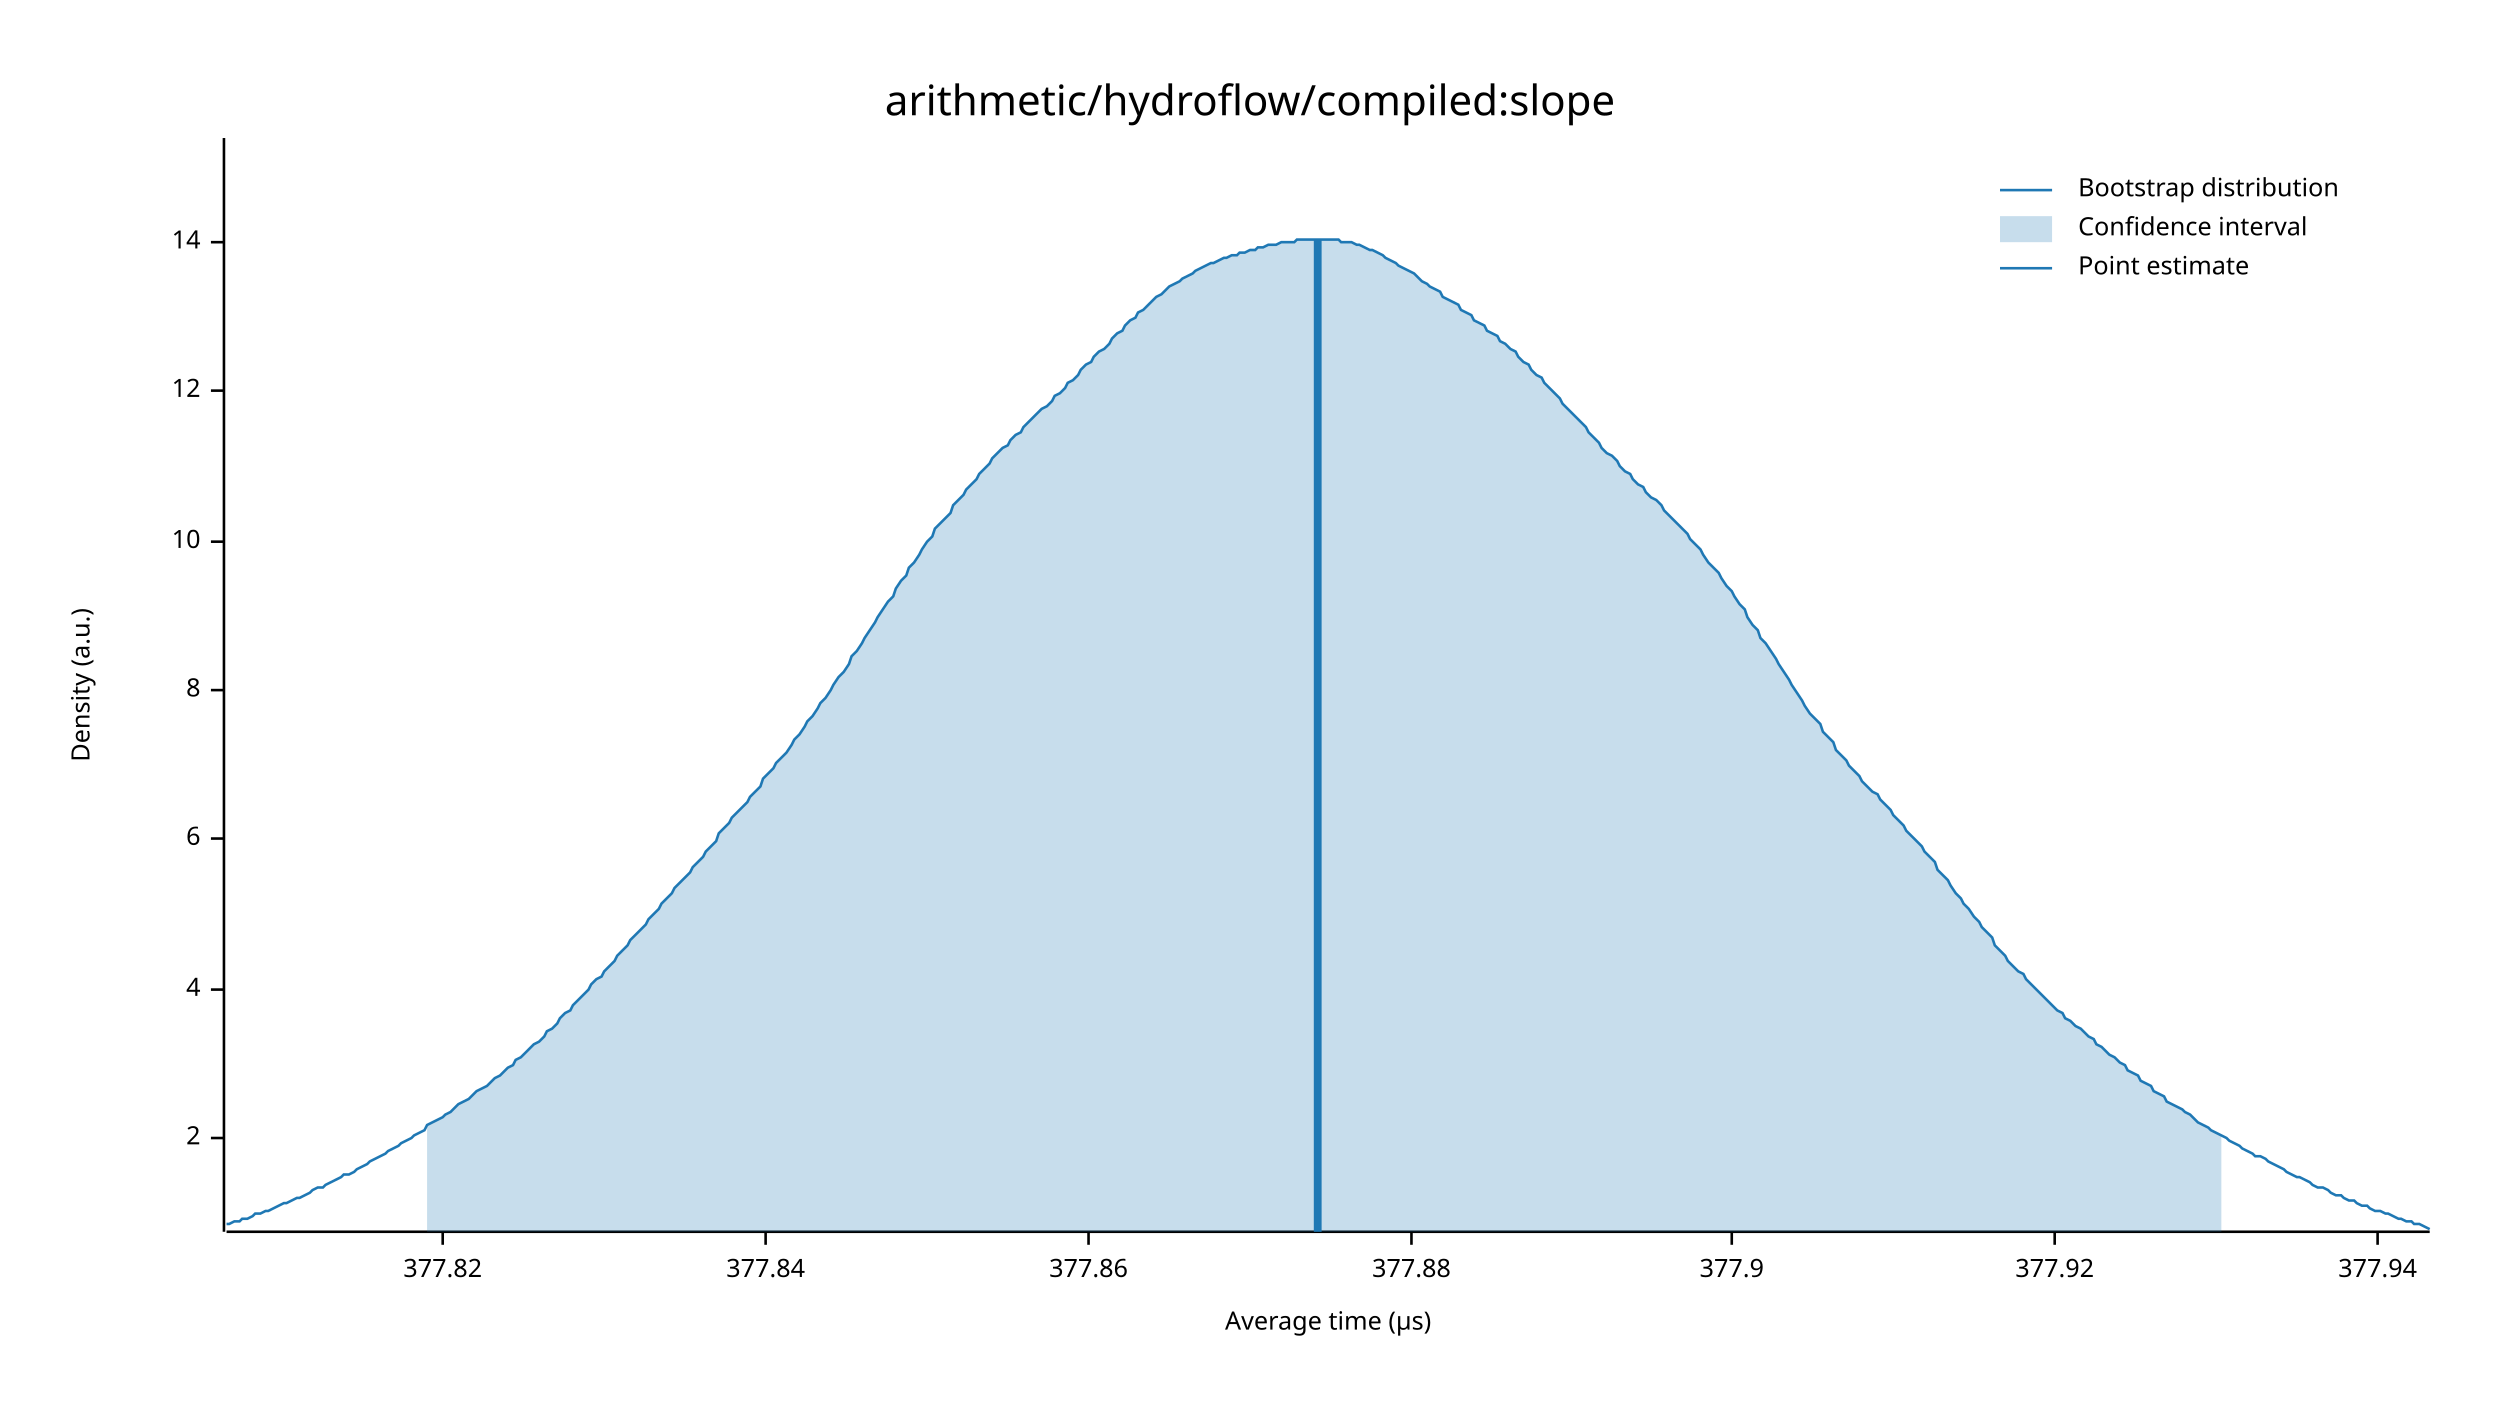
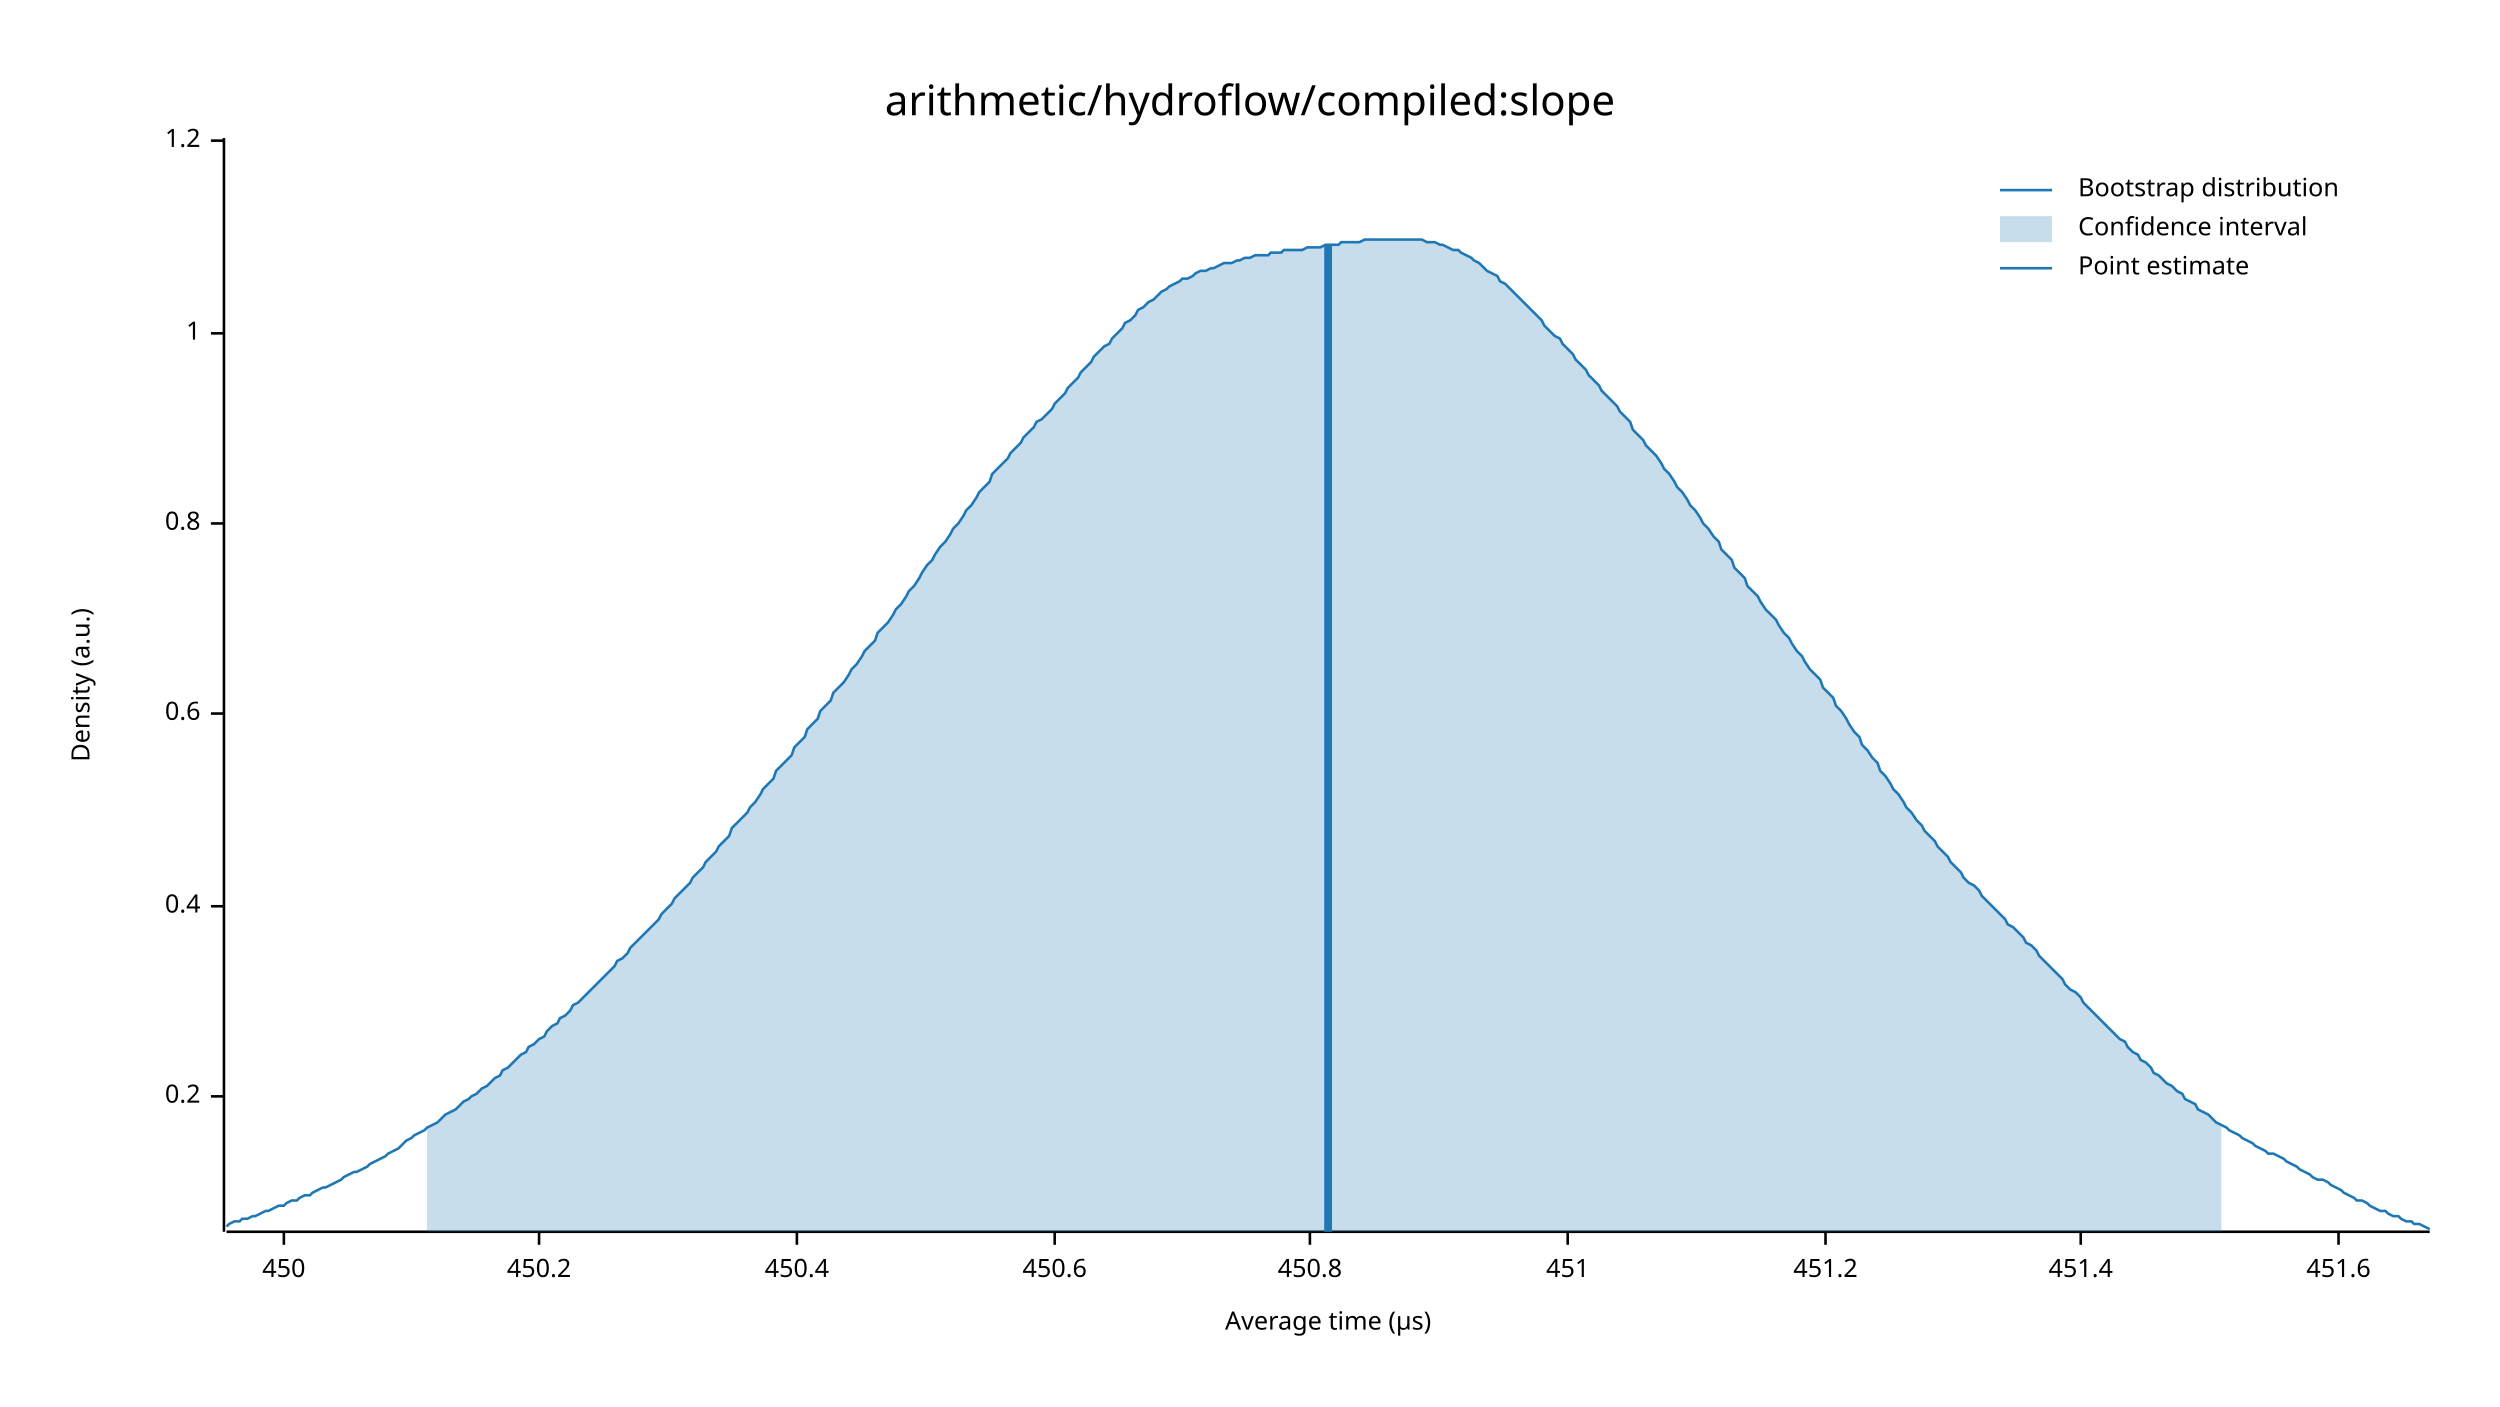
<svg xmlns="http://www.w3.org/2000/svg" width="960" height="540" viewBox="0 0 960 540">
  <text x="480" y="32" dy="0.76em" text-anchor="middle" font-family="sans-serif" font-size="16.129" opacity="1" fill="#000000">
arithmetic/hydroflow/compiled:slope
</text>
  <text x="27" y="263" dy="0.76em" text-anchor="middle" font-family="sans-serif" font-size="9.677" opacity="1" fill="#000000" transform="rotate(270, 27, 263)">
Density (a.u.)
</text>
  <text x="510" y="513" dy="-0.5ex" text-anchor="middle" font-family="sans-serif" font-size="9.677" opacity="1" fill="#000000">
Average time (µs)
</text>
  <polyline fill="none" opacity="1" stroke="#000000" stroke-width="1" points="86,53 86,473 " />
-   <text x="77" y="437" dy="0.5ex" text-anchor="end" font-family="sans-serif" font-size="9.677" opacity="1" fill="#000000">
- 2
+   <text x="77" y="421" dy="0.5ex" text-anchor="end" font-family="sans-serif" font-size="9.677" opacity="1" fill="#000000">
+ 0.2
</text>
-   <polyline fill="none" opacity="1" stroke="#000000" stroke-width="1" points="81,437 86,437 " />
-   <text x="77" y="380" dy="0.5ex" text-anchor="end" font-family="sans-serif" font-size="9.677" opacity="1" fill="#000000">
- 4
+   <polyline fill="none" opacity="1" stroke="#000000" stroke-width="1" points="81,421 86,421 " />
+   <text x="77" y="348" dy="0.5ex" text-anchor="end" font-family="sans-serif" font-size="9.677" opacity="1" fill="#000000">
+ 0.4
</text>
-   <polyline fill="none" opacity="1" stroke="#000000" stroke-width="1" points="81,380 86,380 " />
-   <text x="77" y="322" dy="0.5ex" text-anchor="end" font-family="sans-serif" font-size="9.677" opacity="1" fill="#000000">
- 6
+   <polyline fill="none" opacity="1" stroke="#000000" stroke-width="1" points="81,348 86,348 " />
+   <text x="77" y="274" dy="0.5ex" text-anchor="end" font-family="sans-serif" font-size="9.677" opacity="1" fill="#000000">
+ 0.6
</text>
-   <polyline fill="none" opacity="1" stroke="#000000" stroke-width="1" points="81,322 86,322 " />
-   <text x="77" y="265" dy="0.5ex" text-anchor="end" font-family="sans-serif" font-size="9.677" opacity="1" fill="#000000">
- 8
+   <polyline fill="none" opacity="1" stroke="#000000" stroke-width="1" points="81,274 86,274 " />
+   <text x="77" y="201" dy="0.5ex" text-anchor="end" font-family="sans-serif" font-size="9.677" opacity="1" fill="#000000">
+ 0.8
</text>
-   <polyline fill="none" opacity="1" stroke="#000000" stroke-width="1" points="81,265 86,265 " />
-   <text x="77" y="208" dy="0.5ex" text-anchor="end" font-family="sans-serif" font-size="9.677" opacity="1" fill="#000000">
- 10
+   <polyline fill="none" opacity="1" stroke="#000000" stroke-width="1" points="81,201 86,201 " />
+   <text x="77" y="128" dy="0.5ex" text-anchor="end" font-family="sans-serif" font-size="9.677" opacity="1" fill="#000000">
+ 1
</text>
-   <polyline fill="none" opacity="1" stroke="#000000" stroke-width="1" points="81,208 86,208 " />
-   <text x="77" y="150" dy="0.5ex" text-anchor="end" font-family="sans-serif" font-size="9.677" opacity="1" fill="#000000">
- 12
+   <polyline fill="none" opacity="1" stroke="#000000" stroke-width="1" points="81,128 86,128 " />
+   <text x="77" y="54" dy="0.5ex" text-anchor="end" font-family="sans-serif" font-size="9.677" opacity="1" fill="#000000">
+ 1.2
</text>
-   <polyline fill="none" opacity="1" stroke="#000000" stroke-width="1" points="81,150 86,150 " />
-   <text x="77" y="93" dy="0.5ex" text-anchor="end" font-family="sans-serif" font-size="9.677" opacity="1" fill="#000000">
- 14
+   <polyline fill="none" opacity="1" stroke="#000000" stroke-width="1" points="81,54 86,54 " />
+   <polyline fill="none" opacity="1" stroke="#000000" stroke-width="1" points="87,473 933,473 " />
+   <text x="109" y="483" dy="0.76em" text-anchor="middle" font-family="sans-serif" font-size="9.677" opacity="1" fill="#000000">
+ 450
</text>
-   <polyline fill="none" opacity="1" stroke="#000000" stroke-width="1" points="81,93 86,93 " />
-   <polyline fill="none" opacity="1" stroke="#000000" stroke-width="1" points="87,473 933,473 " />
-   <text x="170" y="483" dy="0.76em" text-anchor="middle" font-family="sans-serif" font-size="9.677" opacity="1" fill="#000000">
- 377.82
+   <polyline fill="none" opacity="1" stroke="#000000" stroke-width="1" points="109,473 109,478 " />
+   <text x="207" y="483" dy="0.76em" text-anchor="middle" font-family="sans-serif" font-size="9.677" opacity="1" fill="#000000">
+ 450.2
</text>
-   <polyline fill="none" opacity="1" stroke="#000000" stroke-width="1" points="170,473 170,478 " />
-   <text x="294" y="483" dy="0.76em" text-anchor="middle" font-family="sans-serif" font-size="9.677" opacity="1" fill="#000000">
- 377.84
+   <polyline fill="none" opacity="1" stroke="#000000" stroke-width="1" points="207,473 207,478 " />
+   <text x="306" y="483" dy="0.76em" text-anchor="middle" font-family="sans-serif" font-size="9.677" opacity="1" fill="#000000">
+ 450.4
</text>
-   <polyline fill="none" opacity="1" stroke="#000000" stroke-width="1" points="294,473 294,478 " />
-   <text x="418" y="483" dy="0.76em" text-anchor="middle" font-family="sans-serif" font-size="9.677" opacity="1" fill="#000000">
- 377.86
+   <polyline fill="none" opacity="1" stroke="#000000" stroke-width="1" points="306,473 306,478 " />
+   <text x="405" y="483" dy="0.76em" text-anchor="middle" font-family="sans-serif" font-size="9.677" opacity="1" fill="#000000">
+ 450.6
</text>
-   <polyline fill="none" opacity="1" stroke="#000000" stroke-width="1" points="418,473 418,478 " />
-   <text x="542" y="483" dy="0.76em" text-anchor="middle" font-family="sans-serif" font-size="9.677" opacity="1" fill="#000000">
- 377.88
+   <polyline fill="none" opacity="1" stroke="#000000" stroke-width="1" points="405,473 405,478 " />
+   <text x="503" y="483" dy="0.76em" text-anchor="middle" font-family="sans-serif" font-size="9.677" opacity="1" fill="#000000">
+ 450.8
</text>
-   <polyline fill="none" opacity="1" stroke="#000000" stroke-width="1" points="542,473 542,478 " />
-   <text x="665" y="483" dy="0.76em" text-anchor="middle" font-family="sans-serif" font-size="9.677" opacity="1" fill="#000000">
- 377.9
+   <polyline fill="none" opacity="1" stroke="#000000" stroke-width="1" points="503,473 503,478 " />
+   <text x="602" y="483" dy="0.76em" text-anchor="middle" font-family="sans-serif" font-size="9.677" opacity="1" fill="#000000">
+ 451
</text>
-   <polyline fill="none" opacity="1" stroke="#000000" stroke-width="1" points="665,473 665,478 " />
-   <text x="789" y="483" dy="0.76em" text-anchor="middle" font-family="sans-serif" font-size="9.677" opacity="1" fill="#000000">
- 377.92
+   <polyline fill="none" opacity="1" stroke="#000000" stroke-width="1" points="602,473 602,478 " />
+   <text x="701" y="483" dy="0.76em" text-anchor="middle" font-family="sans-serif" font-size="9.677" opacity="1" fill="#000000">
+ 451.2
</text>
-   <polyline fill="none" opacity="1" stroke="#000000" stroke-width="1" points="789,473 789,478 " />
-   <text x="913" y="483" dy="0.76em" text-anchor="middle" font-family="sans-serif" font-size="9.677" opacity="1" fill="#000000">
- 377.94
+   <polyline fill="none" opacity="1" stroke="#000000" stroke-width="1" points="701,473 701,478 " />
+   <text x="799" y="483" dy="0.76em" text-anchor="middle" font-family="sans-serif" font-size="9.677" opacity="1" fill="#000000">
+ 451.4
</text>
-   <polyline fill="none" opacity="1" stroke="#000000" stroke-width="1" points="913,473 913,478 " />
-   <polyline fill="none" opacity="1" stroke="#1F78B4" stroke-width="1" points="87,470 88,470 90,469 92,469 93,468 95,468 97,467 98,466 100,466 102,465 103,465 105,464 107,463 109,462 110,462 112,461 114,460 115,460 117,459 119,458 120,457 122,456 124,456 125,455 127,454 129,453 131,452 132,451 134,451 136,450 137,449 139,448 141,447 142,446 144,445 146,444 148,443 149,442 151,441 153,440 154,439 156,438 158,437 159,436 161,435 163,434 164,432 166,431 168,430 170,429 171,428 173,427 175,425 176,424 178,423 180,422 181,421 183,419 185,418 187,417 188,416 190,414 192,413 193,412 195,410 197,409 198,407 200,406 202,404 203,403 205,401 207,400 209,398 210,396 212,395 214,393 215,391 217,389 219,388 220,386 222,384 224,382 226,380 227,378 229,376 231,375 232,373 234,371 236,369 237,367 239,365 241,363 242,361 244,359 246,357 248,355 249,353 251,351 253,349 254,347 256,345 258,343 259,341 261,339 263,337 265,335 266,333 268,331 270,329 271,327 273,325 275,323 276,320 278,318 280,316 281,314 283,312 285,310 287,308 288,306 290,304 292,302 293,299 295,297 297,295 298,293 300,291 302,289 304,286 305,284 307,282 309,279 310,277 312,275 314,272 315,270 317,268 319,265 320,263 322,260 324,258 326,255 327,252 329,250 331,247 332,245 334,242 336,239 337,237 339,234 341,231 343,229 344,226 346,223 348,221 349,218 351,216 353,213 354,211 356,208 358,206 359,203 361,201 363,199 365,197 366,194 368,192 370,190 371,188 373,186 375,184 376,182 378,180 380,178 381,176 383,174 385,172 387,171 388,169 390,167 392,166 393,164 395,162 397,160 398,159 400,157 402,156 404,154 405,152 407,151 409,149 410,147 412,146 414,144 415,142 417,140 419,139 420,137 422,135 424,134 426,132 427,130 429,128 431,127 432,125 434,123 436,122 437,120 439,119 441,117 443,115 444,114 446,113 448,111 449,110 451,109 453,108 454,107 456,106 458,105 459,104 461,103 463,102 465,101 466,101 468,100 470,99 471,99 473,98 475,98 476,97 478,97 480,96 482,96 483,95 485,95 487,94 488,94 490,94 492,93 493,93 495,93 497,93 498,92 500,92 502,92 504,92 505,92 507,92 509,92 510,92 512,92 514,92 515,93 517,93 519,93 521,94 522,94 524,95 526,96 527,96 529,97 531,98 532,99 534,100 536,101 537,102 539,103 541,104 543,105 544,106 546,108 548,109 549,110 551,111 553,112 554,114 556,115 558,116 560,117 561,119 563,120 565,121 566,123 568,124 570,125 571,127 573,128 575,129 576,131 578,132 580,134 582,135 583,137 585,139 587,140 588,142 590,144 592,145 593,147 595,149 597,151 599,153 600,155 602,157 604,159 605,160 607,162 609,164 610,166 612,168 614,170 615,172 617,174 619,175 621,177 622,179 624,181 626,182 627,184 629,186 631,187 632,189 634,191 636,192 638,194 639,196 641,198 643,200 644,201 646,203 648,205 649,207 651,209 653,211 654,213 656,216 658,218 660,220 661,222 663,225 665,227 666,229 668,232 670,234 671,237 673,240 675,242 676,245 678,247 680,250 682,253 683,255 685,258 687,261 688,263 690,266 692,269 693,271 695,274 697,276 699,278 700,281 702,283 704,285 705,288 707,290 709,292 710,294 712,296 714,298 715,300 717,302 719,304 721,305 722,307 724,309 726,311 727,313 729,315 731,317 732,319 734,321 736,323 738,325 739,327 741,329 743,331 744,334 746,336 748,338 749,340 751,343 753,345 754,347 756,349 758,352 760,354 761,356 763,358 765,360 766,363 768,365 770,367 771,369 773,371 775,373 777,374 778,376 780,378 782,380 783,381 785,383 787,385 788,386 790,388 792,389 793,391 795,392 797,394 799,395 800,396 802,398 804,399 805,401 807,402 809,404 810,405 812,406 814,408 816,409 817,411 819,412 821,413 822,415 824,416 826,417 827,419 829,420 831,421 832,423 834,424 836,425 838,426 839,427 841,428 843,430 844,431 846,432 848,433 849,434 851,435 853,436 855,437 856,438 858,439 860,440 861,441 863,442 865,443 866,444 868,444 870,445 871,446 873,447 875,448 877,449 878,450 880,451 882,452 883,452 885,453 887,454 888,455 890,456 892,456 894,457 895,458 897,459 899,459 900,460 902,461 904,461 905,462 907,463 909,463 910,464 912,465 914,465 916,466 917,466 919,467 921,468 922,468 924,469 926,469 927,470 929,470 931,471 933,472 " />
-   <polygon opacity="0.25" fill="#1F78B4" points="164,432 166,431 168,430 170,429 171,428 173,427 175,425 176,424 178,423 180,422 181,421 183,419 185,418 187,417 188,416 190,414 192,413 193,412 195,410 197,409 198,407 200,406 202,404 203,403 205,401 207,400 209,398 210,396 212,395 214,393 215,391 217,389 219,388 220,386 222,384 224,382 226,380 227,378 229,376 231,375 232,373 234,371 236,369 237,367 239,365 241,363 242,361 244,359 246,357 248,355 249,353 251,351 253,349 254,347 256,345 258,343 259,341 261,339 263,337 265,335 266,333 268,331 270,329 271,327 273,325 275,323 276,320 278,318 280,316 281,314 283,312 285,310 287,308 288,306 290,304 292,302 293,299 295,297 297,295 298,293 300,291 302,289 304,286 305,284 307,282 309,279 310,277 312,275 314,272 315,270 317,268 319,265 320,263 322,260 324,258 326,255 327,252 329,250 331,247 332,245 334,242 336,239 337,237 339,234 341,231 343,229 344,226 346,223 348,221 349,218 351,216 353,213 354,211 356,208 358,206 359,203 361,201 363,199 365,197 366,194 368,192 370,190 371,188 373,186 375,184 376,182 378,180 380,178 381,176 383,174 385,172 387,171 388,169 390,167 392,166 393,164 395,162 397,160 398,159 400,157 402,156 404,154 405,152 407,151 409,149 410,147 412,146 414,144 415,142 417,140 419,139 420,137 422,135 424,134 426,132 427,130 429,128 431,127 432,125 434,123 436,122 437,120 439,119 441,117 443,115 444,114 446,113 448,111 449,110 451,109 453,108 454,107 456,106 458,105 459,104 461,103 463,102 465,101 466,101 468,100 470,99 471,99 473,98 475,98 476,97 478,97 480,96 482,96 483,95 485,95 487,94 488,94 490,94 492,93 493,93 495,93 497,93 498,92 500,92 502,92 504,92 505,92 507,92 509,92 510,92 512,92 514,92 515,93 517,93 519,93 521,94 522,94 524,95 526,96 527,96 529,97 531,98 532,99 534,100 536,101 537,102 539,103 541,104 543,105 544,106 546,108 548,109 549,110 551,111 553,112 554,114 556,115 558,116 560,117 561,119 563,120 565,121 566,123 568,124 570,125 571,127 573,128 575,129 576,131 578,132 580,134 582,135 583,137 585,139 587,140 588,142 590,144 592,145 593,147 595,149 597,151 599,153 600,155 602,157 604,159 605,160 607,162 609,164 610,166 612,168 614,170 615,172 617,174 619,175 621,177 622,179 624,181 626,182 627,184 629,186 631,187 632,189 634,191 636,192 638,194 639,196 641,198 643,200 644,201 646,203 648,205 649,207 651,209 653,211 654,213 656,216 658,218 660,220 661,222 663,225 665,227 666,229 668,232 670,234 671,237 673,240 675,242 676,245 678,247 680,250 682,253 683,255 685,258 687,261 688,263 690,266 692,269 693,271 695,274 697,276 699,278 700,281 702,283 704,285 705,288 707,290 709,292 710,294 712,296 714,298 715,300 717,302 719,304 721,305 722,307 724,309 726,311 727,313 729,315 731,317 732,319 734,321 736,323 738,325 739,327 741,329 743,331 744,334 746,336 748,338 749,340 751,343 753,345 754,347 756,349 758,352 760,354 761,356 763,358 765,360 766,363 768,365 770,367 771,369 773,371 775,373 777,374 778,376 780,378 782,380 783,381 785,383 787,385 788,386 790,388 792,389 793,391 795,392 797,394 799,395 800,396 802,398 804,399 805,401 807,402 809,404 810,405 812,406 814,408 816,409 817,411 819,412 821,413 822,415 824,416 826,417 827,419 829,420 831,421 832,423 834,424 836,425 838,426 839,427 841,428 843,430 844,431 846,432 848,433 849,434 851,435 853,436 853,473 164,473 " />
-   <polyline fill="none" opacity="1" stroke="#1F78B4" stroke-width="3" points="506,473 506,92 " />
+   <polyline fill="none" opacity="1" stroke="#000000" stroke-width="1" points="799,473 799,478 " />
+   <text x="898" y="483" dy="0.76em" text-anchor="middle" font-family="sans-serif" font-size="9.677" opacity="1" fill="#000000">
+ 451.6
+ </text>
+   <polyline fill="none" opacity="1" stroke="#000000" stroke-width="1" points="898,473 898,478 " />
+   <polyline fill="none" opacity="1" stroke="#1F78B4" stroke-width="1" points="87,471 88,470 90,469 92,469 93,468 95,468 97,467 98,467 100,466 102,465 103,465 105,464 107,463 109,463 110,462 112,461 114,461 115,460 117,459 119,459 120,458 122,457 124,456 125,456 127,455 129,454 131,453 132,452 134,451 136,450 137,450 139,449 141,448 142,447 144,446 146,445 148,444 149,443 151,442 153,441 154,440 156,438 158,437 159,436 161,435 163,434 164,433 166,432 168,431 170,429 171,428 173,427 175,426 176,425 178,423 180,422 181,421 183,420 185,418 187,417 188,416 190,414 192,413 193,411 195,410 197,408 198,407 200,405 202,404 203,402 205,401 207,399 209,398 210,396 212,394 214,393 215,391 217,390 219,388 220,386 222,385 224,383 226,381 227,380 229,378 231,376 232,375 234,373 236,371 237,369 239,368 241,366 242,364 244,362 246,360 248,358 249,357 251,355 253,353 254,351 256,349 258,347 259,345 261,343 263,341 265,339 266,337 268,335 270,333 271,331 273,329 275,327 276,325 278,323 280,321 281,318 283,316 285,314 287,312 288,310 290,308 292,305 293,303 295,301 297,299 298,296 300,294 302,292 304,290 305,287 307,285 309,283 310,280 312,278 314,276 315,273 317,271 319,269 320,266 322,264 324,262 326,259 327,257 329,255 331,252 332,250 334,248 336,246 337,243 339,241 341,239 343,236 344,234 346,232 348,229 349,227 351,225 353,222 354,220 356,217 358,215 359,213 361,210 363,208 365,205 366,203 368,201 370,198 371,196 373,194 375,191 376,189 378,187 380,185 381,182 383,180 385,178 387,176 388,174 390,172 392,170 393,168 395,166 397,164 398,162 400,161 402,159 404,157 405,155 407,153 409,151 410,149 412,147 414,145 415,143 417,141 419,139 420,137 422,135 424,133 426,132 427,130 429,128 431,126 432,124 434,123 436,121 437,119 439,118 441,116 443,115 444,114 446,112 448,111 449,110 451,109 453,108 454,107 456,107 458,106 459,105 461,104 463,104 465,103 466,103 468,102 470,101 471,101 473,101 475,100 476,100 478,99 480,99 482,98 483,98 485,98 487,98 488,97 490,97 492,97 493,96 495,96 497,96 498,96 500,96 502,95 504,95 505,95 507,95 509,94 510,94 512,94 514,94 515,93 517,93 519,93 521,93 522,93 524,92 526,92 527,92 529,92 531,92 532,92 534,92 536,92 537,92 539,92 541,92 543,92 544,92 546,92 548,93 549,93 551,93 553,94 554,94 556,95 558,96 560,96 561,97 563,98 565,99 566,100 568,101 570,103 571,104 573,105 575,106 576,108 578,109 580,111 582,113 583,114 585,116 587,118 588,119 590,121 592,123 593,125 595,127 597,129 599,130 600,132 602,134 604,136 605,138 607,140 609,142 610,144 612,146 614,148 615,150 617,152 619,154 621,156 622,158 624,160 626,162 627,165 629,167 631,169 632,171 634,173 636,175 638,178 639,180 641,182 643,185 644,187 646,189 648,192 649,194 651,196 653,199 654,201 656,203 658,206 660,208 661,211 663,213 665,215 666,218 668,220 670,222 671,225 673,227 675,229 676,231 678,234 680,236 682,238 683,240 685,243 687,245 688,247 690,250 692,252 693,254 695,257 697,259 699,261 700,264 702,266 704,268 705,271 707,273 709,276 710,278 712,281 714,283 715,286 717,288 719,291 721,293 722,296 724,298 726,301 727,303 729,305 731,308 732,310 734,312 736,315 738,317 739,319 741,321 743,323 744,325 746,327 748,329 749,331 751,333 753,335 754,337 756,339 758,340 760,342 761,344 763,346 765,348 766,349 768,351 770,353 771,355 773,356 775,358 777,360 778,362 780,363 782,365 783,367 785,369 787,371 788,372 790,374 792,376 793,378 795,380 797,381 799,383 800,385 802,387 804,389 805,390 807,392 809,394 810,395 812,397 814,399 816,400 817,402 819,404 821,405 822,407 824,408 826,410 827,412 829,413 831,415 832,416 834,417 836,419 838,420 839,422 841,423 843,424 844,426 846,427 848,428 849,429 851,431 853,432 855,433 856,434 858,435 860,436 861,437 863,438 865,439 866,440 868,441 870,442 871,443 873,443 875,444 877,445 878,446 880,447 882,448 883,449 885,450 887,451 888,452 890,453 892,453 894,454 895,455 897,456 899,457 900,458 902,459 904,460 905,461 907,461 909,462 910,463 912,464 914,465 916,465 917,466 919,467 921,467 922,468 924,469 926,469 927,470 929,470 931,471 933,472 " />
+   <polygon opacity="0.25" fill="#1F78B4" points="164,433 166,432 168,431 170,429 171,428 173,427 175,426 176,425 178,423 180,422 181,421 183,420 185,418 187,417 188,416 190,414 192,413 193,411 195,410 197,408 198,407 200,405 202,404 203,402 205,401 207,399 209,398 210,396 212,394 214,393 215,391 217,390 219,388 220,386 222,385 224,383 226,381 227,380 229,378 231,376 232,375 234,373 236,371 237,369 239,368 241,366 242,364 244,362 246,360 248,358 249,357 251,355 253,353 254,351 256,349 258,347 259,345 261,343 263,341 265,339 266,337 268,335 270,333 271,331 273,329 275,327 276,325 278,323 280,321 281,318 283,316 285,314 287,312 288,310 290,308 292,305 293,303 295,301 297,299 298,296 300,294 302,292 304,290 305,287 307,285 309,283 310,280 312,278 314,276 315,273 317,271 319,269 320,266 322,264 324,262 326,259 327,257 329,255 331,252 332,250 334,248 336,246 337,243 339,241 341,239 343,236 344,234 346,232 348,229 349,227 351,225 353,222 354,220 356,217 358,215 359,213 361,210 363,208 365,205 366,203 368,201 370,198 371,196 373,194 375,191 376,189 378,187 380,185 381,182 383,180 385,178 387,176 388,174 390,172 392,170 393,168 395,166 397,164 398,162 400,161 402,159 404,157 405,155 407,153 409,151 410,149 412,147 414,145 415,143 417,141 419,139 420,137 422,135 424,133 426,132 427,130 429,128 431,126 432,124 434,123 436,121 437,119 439,118 441,116 443,115 444,114 446,112 448,111 449,110 451,109 453,108 454,107 456,107 458,106 459,105 461,104 463,104 465,103 466,103 468,102 470,101 471,101 473,101 475,100 476,100 478,99 480,99 482,98 483,98 485,98 487,98 488,97 490,97 492,97 493,96 495,96 497,96 498,96 500,96 502,95 504,95 505,95 507,95 509,94 510,94 512,94 514,94 515,93 517,93 519,93 521,93 522,93 524,92 526,92 527,92 529,92 531,92 532,92 534,92 536,92 537,92 539,92 541,92 543,92 544,92 546,92 548,93 549,93 551,93 553,94 554,94 556,95 558,96 560,96 561,97 563,98 565,99 566,100 568,101 570,103 571,104 573,105 575,106 576,108 578,109 580,111 582,113 583,114 585,116 587,118 588,119 590,121 592,123 593,125 595,127 597,129 599,130 600,132 602,134 604,136 605,138 607,140 609,142 610,144 612,146 614,148 615,150 617,152 619,154 621,156 622,158 624,160 626,162 627,165 629,167 631,169 632,171 634,173 636,175 638,178 639,180 641,182 643,185 644,187 646,189 648,192 649,194 651,196 653,199 654,201 656,203 658,206 660,208 661,211 663,213 665,215 666,218 668,220 670,222 671,225 673,227 675,229 676,231 678,234 680,236 682,238 683,240 685,243 687,245 688,247 690,250 692,252 693,254 695,257 697,259 699,261 700,264 702,266 704,268 705,271 707,273 709,276 710,278 712,281 714,283 715,286 717,288 719,291 721,293 722,296 724,298 726,301 727,303 729,305 731,308 732,310 734,312 736,315 738,317 739,319 741,321 743,323 744,325 746,327 748,329 749,331 751,333 753,335 754,337 756,339 758,340 760,342 761,344 763,346 765,348 766,349 768,351 770,353 771,355 773,356 775,358 777,360 778,362 780,363 782,365 783,367 785,369 787,371 788,372 790,374 792,376 793,378 795,380 797,381 799,383 800,385 802,387 804,389 805,390 807,392 809,394 810,395 812,397 814,399 816,400 817,402 819,404 821,405 822,407 824,408 826,410 827,412 829,413 831,415 832,416 834,417 836,419 838,420 839,422 841,423 843,424 844,426 846,427 848,428 849,429 851,431 853,432 853,473 164,473 " />
+   <polyline fill="none" opacity="1" stroke="#1F78B4" stroke-width="3" points="510,473 510,94 " />
  <text x="798" y="68" dy="0.76em" text-anchor="start" font-family="sans-serif" font-size="9.677" opacity="1" fill="#000000">
Bootstrap distribution
</text>
  <text x="798" y="83" dy="0.76em" text-anchor="start" font-family="sans-serif" font-size="9.677" opacity="1" fill="#000000">
Confidence interval
</text>
  <text x="798" y="98" dy="0.76em" text-anchor="start" font-family="sans-serif" font-size="9.677" opacity="1" fill="#000000">
Point estimate
</text>
  <polyline fill="none" opacity="1" stroke="#1F78B4" stroke-width="1" points="768,73 788,73 " />
  <rect x="768" y="83" width="20" height="10" opacity="0.25" fill="#1F78B4" stroke="none" />
  <polyline fill="none" opacity="1" stroke="#1F78B4" stroke-width="1" points="768,103 788,103 " />
</svg>
